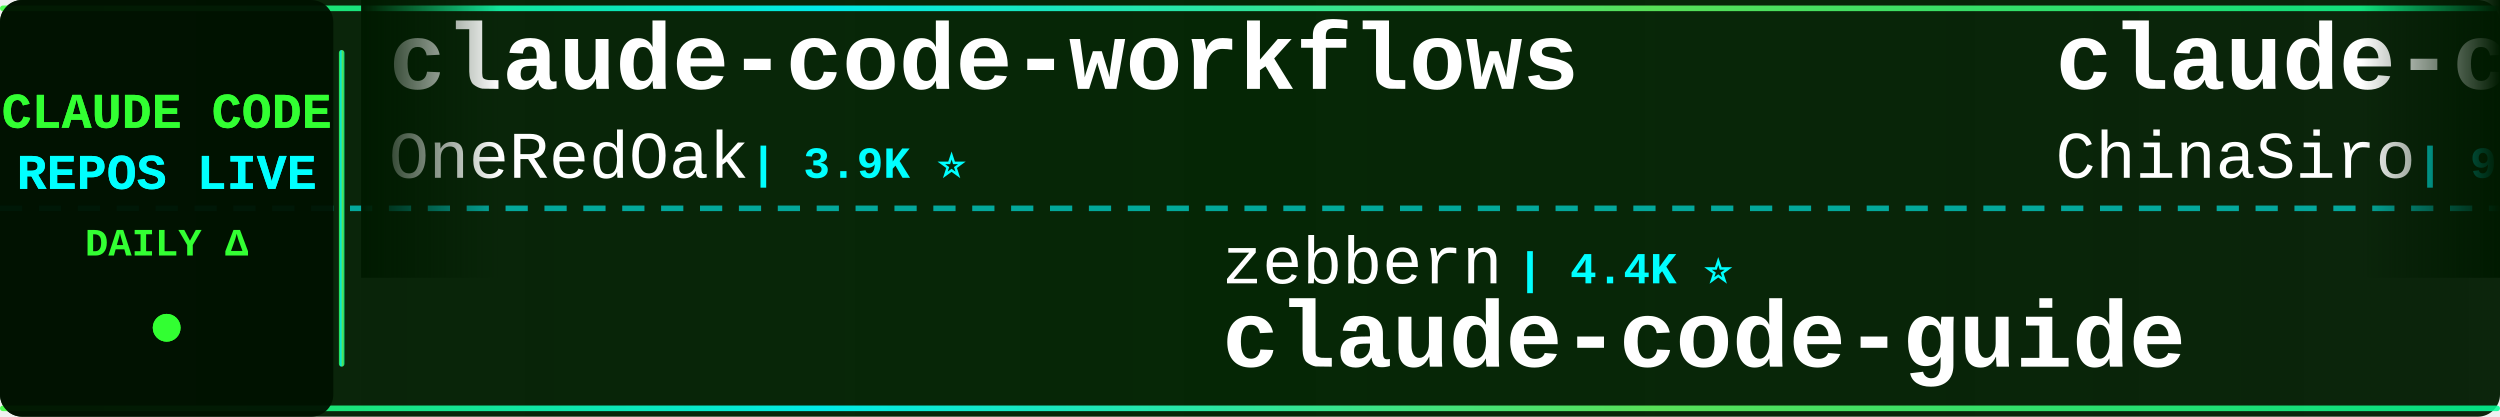
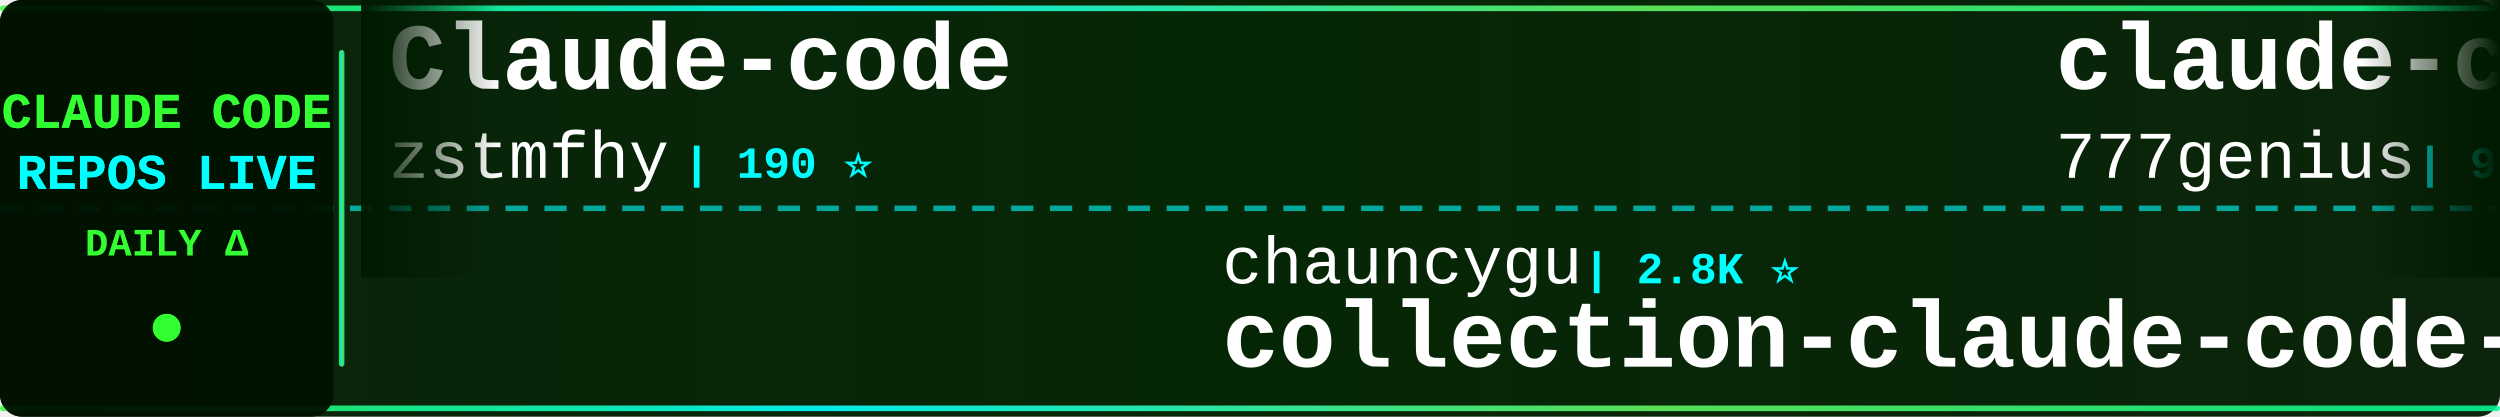
<svg xmlns="http://www.w3.org/2000/svg" width="900" height="150">
  <defs>
    <linearGradient id="tickerBg" x1="0%" y1="0%" x2="100%" y2="0%">
      <stop offset="0%" style="stop-color:#001a00;stop-opacity:0.95" />
      <stop offset="50%" style="stop-color:#002200;stop-opacity:0.98" />
      <stop offset="100%" style="stop-color:#001a00;stop-opacity:0.95" />
    </linearGradient>
    <linearGradient id="borderGrad" x1="0%" y1="0%" x2="100%" y2="0%">
      <stop offset="0%" style="stop-color:#33ff33;stop-opacity:0.85">
        <animate attributeName="stop-opacity" values="0.85;1;0.85" dur="2s" repeatCount="indefinite" />
      </stop>
      <stop offset="33%" style="stop-color:#00ffff;stop-opacity:0.9">
        <animate attributeName="stop-opacity" values="0.9;1;0.9" dur="2.2s" repeatCount="indefinite" />
      </stop>
      <stop offset="66%" style="stop-color:#66ff66;stop-opacity:0.85">
        <animate attributeName="stop-opacity" values="0.85;1;0.85" dur="1.8s" repeatCount="indefinite" />
      </stop>
      <stop offset="100%" style="stop-color:#00ff99;stop-opacity:0.85">
        <animate attributeName="stop-opacity" values="0.85;1;0.85" dur="2s" repeatCount="indefinite" />
      </stop>
    </linearGradient>
    <filter id="textGlow">
      <feGaussianBlur stdDeviation="0.1" result="coloredBlur" />
      <feMerge>
        <feMergeNode in="coloredBlur" />
        <feMergeNode in="SourceGraphic" />
      </feMerge>
    </filter>
    <filter id="metricGlow">
      <feGaussianBlur stdDeviation="0.2" result="coloredBlur" />
      <feMerge>
        <feMergeNode in="coloredBlur" />
        <feMergeNode in="SourceGraphic" />
      </feMerge>
    </filter>
    <linearGradient id="leftFade" x1="0%" y1="0%" x2="100%" y2="0%">
      <stop offset="0%" style="stop-color:#001a00;stop-opacity:1" />
      <stop offset="100%" style="stop-color:#001a00;stop-opacity:0" />
    </linearGradient>
    <linearGradient id="rightFade" x1="0%" y1="0%" x2="100%" y2="0%">
      <stop offset="0%" style="stop-color:#001a00;stop-opacity:0" />
      <stop offset="100%" style="stop-color:#001a00;stop-opacity:1" />
    </linearGradient>
  </defs>
  <rect width="900" height="150" fill="url(#tickerBg)" rx="8" />
  <rect x="0" y="2" width="900" height="2" fill="url(#borderGrad)" rx="1" />
  <rect x="0" y="146" width="900" height="2" fill="url(#borderGrad)" rx="1" />
  <line x1="0" y1="75" x2="900" y2="75" stroke="#00ffff" stroke-width="2" stroke-dasharray="8 6" opacity="0.6" />
  <rect x="0" y="0" width="120" height="150" fill="#001100" opacity="0.95" rx="8" />
  <text x="60" y="46" font-family="'Courier New', monospace" font-size="18" font-weight="bold" fill="#33ff33" text-anchor="middle" filter="url(#textGlow)">
    CLAUDE CODE
  </text>
  <text x="60" y="68" font-family="'Courier New', monospace" font-size="18" font-weight="bold" fill="#00ffff" text-anchor="middle" filter="url(#textGlow)">
    REPOS LIVE
  </text>
  <text x="60" y="92" font-family="'Courier New', monospace" font-size="14" font-weight="bold" fill="#33ff33" text-anchor="middle">
    DAILY Δ
  </text>
  <circle cx="60" cy="118" r="5" fill="#33ff33" filter="url(#metricGlow)">
    <animate attributeName="r" values="4;6;4" dur="1.5s" repeatCount="indefinite" />
    <animate attributeName="opacity" values="0.6;1;0.6" dur="1.5s" repeatCount="indefinite" />
  </circle>
  <rect x="122" y="18" width="2" height="114" fill="url(#borderGrad)" rx="1" />
  <clipPath id="tickerClip">
    <rect x="130" y="0" width="770" height="150" />
  </clipPath>
  <g clip-path="url(#tickerClip)">
    <g id="tickerItems">
      <animateTransform attributeName="transform" attributeType="XML" type="translate" from="0 0" to="-3000 0" dur="54s" repeatCount="indefinite" />
      <g transform="translate(0, 0)">
-         <text x="140" y="32" font-family="'Courier New', monospace" font-size="34" font-weight="bold" fill="#ffffff">claude-code-workflows</text>
-         <text x="140" y="64" font-family="'Courier New', monospace" font-size="24" font-weight="normal" fill="#ffffff" opacity="1.0">OneRedOak</text>
-         <text x="270" y="64" font-family="'Courier New', monospace" font-size="16" font-weight="bold" fill="#00ffff"> | 3.9K ⭐</text>
+         <text x="140" y="32" font-family="'Courier New', monospace" font-size="34" font-weight="bold" fill="#ffffff">Claude-code</text>
+         <text x="140" y="64" font-family="'Courier New', monospace" font-size="24" font-weight="normal" fill="#ffffff" opacity="1.0">zstmfhy</text>
+         <text x="246" y="64" font-family="'Courier New', monospace" font-size="16" font-weight="bold" fill="#00ffff"> | 190 ⭐</text>
      </g>
      <g transform="translate(300, 0)">
-         <text x="140" y="102" font-family="'Courier New', monospace" font-size="24" font-weight="normal" fill="#ffffff" opacity="1.0">zebbern</text>
-         <text x="246" y="102" font-family="'Courier New', monospace" font-size="16" font-weight="bold" fill="#00ffff"> | 4.4K ⭐</text>
-         <text x="140" y="132" font-family="'Courier New', monospace" font-size="34" font-weight="bold" fill="#ffffff">claude-code-guide</text>
+         <text x="140" y="102" font-family="'Courier New', monospace" font-size="24" font-weight="normal" fill="#ffffff" opacity="1.0">chauncygu</text>
+         <text x="270" y="102" font-family="'Courier New', monospace" font-size="16" font-weight="bold" fill="#00ffff"> | 2.8K ⭐</text>
+         <text x="140" y="132" font-family="'Courier New', monospace" font-size="34" font-weight="bold" fill="#ffffff">collection-claude-code-s...</text>
      </g>
      <g transform="translate(600, 0)">
-         <text x="140" y="32" font-family="'Courier New', monospace" font-size="34" font-weight="bold" fill="#ffffff">claude-code-sourcemap</text>
-         <text x="140" y="64" font-family="'Courier New', monospace" font-size="24" font-weight="normal" fill="#ffffff" opacity="1.0">ChinaSiro</text>
-         <text x="270" y="64" font-family="'Courier New', monospace" font-size="16" font-weight="bold" fill="#00ffff"> | 9.6K ⭐</text>
+         <text x="140" y="32" font-family="'Courier New', monospace" font-size="34" font-weight="bold" fill="#ffffff">claude-code-source-code</text>
+         <text x="140" y="64" font-family="'Courier New', monospace" font-size="24" font-weight="normal" fill="#ffffff" opacity="1.0">777genius</text>
+         <text x="270" y="64" font-family="'Courier New', monospace" font-size="16" font-weight="bold" fill="#00ffff"> | 920 ⭐</text>
      </g>
      <g transform="translate(900, 0)">
-         <text x="140" y="102" font-family="'Courier New', monospace" font-size="24" font-weight="normal" fill="#ffffff" opacity="1.0">feiskyer</text>
-         <text x="258" y="102" font-family="'Courier New', monospace" font-size="16" font-weight="bold" fill="#00ffff"> | 1.6K ⭐</text>
-         <text x="140" y="132" font-family="'Courier New', monospace" font-size="34" font-weight="bold" fill="#ffffff">claude-code-settings</text>
+         <text x="140" y="102" font-family="'Courier New', monospace" font-size="24" font-weight="normal" fill="#ffffff" opacity="1.0">ponponon</text>
+         <text x="258" y="102" font-family="'Courier New', monospace" font-size="16" font-weight="bold" fill="#00ffff"> | 2.3K ⭐</text>
+         <text x="140" y="132" font-family="'Courier New', monospace" font-size="34" font-weight="bold" fill="#ffffff">claude_code_src</text>
      </g>
      <g transform="translate(1200, 0)">
-         <text x="140" y="32" font-family="'Courier New', monospace" font-size="34" font-weight="bold" fill="#ffffff">claude-code-book</text>
-         <text x="140" y="64" font-family="'Courier New', monospace" font-size="24" font-weight="normal" fill="#ffffff" opacity="1.0">lintsinghua</text>
-         <text x="294" y="64" font-family="'Courier New', monospace" font-size="16" font-weight="bold" fill="#00ffff"> | 4.0K ⭐ +1</text>
+         <text x="140" y="32" font-family="'Courier New', monospace" font-size="34" font-weight="bold" fill="#ffffff">edmunds-claude-code</text>
+         <text x="140" y="64" font-family="'Courier New', monospace" font-size="24" font-weight="normal" fill="#ffffff" opacity="1.0">edmund-io</text>
+         <text x="270" y="64" font-family="'Courier New', monospace" font-size="16" font-weight="bold" fill="#00ffff"> | 1.5K ⭐</text>
      </g>
      <g transform="translate(1500, 0)">
-         <text x="140" y="102" font-family="'Courier New', monospace" font-size="24" font-weight="normal" fill="#ffffff" opacity="1.0">wanshuiyin</text>
-         <text x="282" y="102" font-family="'Courier New', monospace" font-size="16" font-weight="bold" fill="#00ffff"> | 13.8K ⭐ +5</text>
-         <text x="140" y="132" font-family="'Courier New', monospace" font-size="34" font-weight="bold" fill="#ffffff">Auto-claude-code-researc...</text>
+         <text x="140" y="102" font-family="'Courier New', monospace" font-size="24" font-weight="normal" fill="#ffffff" opacity="1.0">Maciek-roboblog</text>
+         <text x="342" y="102" font-family="'Courier New', monospace" font-size="16" font-weight="bold" fill="#00ffff"> | 8.5K ⭐ +1</text>
+         <text x="140" y="132" font-family="'Courier New', monospace" font-size="34" font-weight="bold" fill="#ffffff">Claude-Code-Usage-Monito...</text>
      </g>
      <g transform="translate(1800, 0)">
-         <text x="140" y="32" font-family="'Courier New', monospace" font-size="34" font-weight="bold" fill="#ffffff">Claude-Code-Source-Study</text>
-         <text x="140" y="64" font-family="'Courier New', monospace" font-size="24" font-weight="normal" fill="#ffffff" opacity="1.0">luyao618</text>
-         <text x="258" y="64" font-family="'Courier New', monospace" font-size="16" font-weight="bold" fill="#00ffff"> | 1.6K ⭐</text>
+         <text x="140" y="32" font-family="'Courier New', monospace" font-size="34" font-weight="bold" fill="#ffffff">Claude-Code</text>
+         <text x="140" y="64" font-family="'Courier New', monospace" font-size="24" font-weight="normal" fill="#ffffff" opacity="1.0">KPR111</text>
+         <text x="234" y="64" font-family="'Courier New', monospace" font-size="16" font-weight="bold" fill="#00ffff"> | 18 ⭐</text>
      </g>
      <g transform="translate(2100, 0)">
-         <text x="140" y="102" font-family="'Courier New', monospace" font-size="24" font-weight="normal" fill="#ffffff" opacity="1.0">zstmfhy</text>
-         <text x="246" y="102" font-family="'Courier New', monospace" font-size="16" font-weight="bold" fill="#00ffff"> | 190 ⭐</text>
-         <text x="140" y="132" font-family="'Courier New', monospace" font-size="34" font-weight="bold" fill="#ffffff">Claude-code</text>
+         <text x="140" y="102" font-family="'Courier New', monospace" font-size="24" font-weight="normal" fill="#ffffff" opacity="1.0">pengchengneo</text>
+         <text x="306" y="102" font-family="'Courier New', monospace" font-size="16" font-weight="bold" fill="#00ffff"> | 1.7K ⭐</text>
+         <text x="140" y="132" font-family="'Courier New', monospace" font-size="34" font-weight="bold" fill="#ffffff">Claude-Code</text>
      </g>
      <g transform="translate(2400, 0)">
-         <text x="140" y="32" font-family="'Courier New', monospace" font-size="34" font-weight="bold" fill="#ffffff">claude-code-spec-workflo...</text>
-         <text x="140" y="64" font-family="'Courier New', monospace" font-size="24" font-weight="normal" fill="#ffffff" opacity="1.0">Pimzino</text>
-         <text x="246" y="64" font-family="'Courier New', monospace" font-size="16" font-weight="bold" fill="#00ffff"> | 3.8K ⭐</text>
+         <text x="140" y="32" font-family="'Courier New', monospace" font-size="34" font-weight="bold" fill="#ffffff">claude-code-action</text>
+         <text x="140" y="64" font-family="'Courier New', monospace" font-size="24" font-weight="normal" fill="#ffffff" opacity="1.0">anthropics</text>
+         <text x="282" y="64" font-family="'Courier New', monospace" font-size="16" font-weight="bold" fill="#00ffff"> | 8.5K ⭐ +1</text>
      </g>
      <g transform="translate(2700, 0)">
-         <text x="140" y="102" font-family="'Courier New', monospace" font-size="24" font-weight="normal" fill="#ffffff" opacity="1.0">frankbria</text>
-         <text x="270" y="102" font-family="'Courier New', monospace" font-size="16" font-weight="bold" fill="#00ffff"> | 9.6K ⭐ -1</text>
-         <text x="140" y="132" font-family="'Courier New', monospace" font-size="34" font-weight="bold" fill="#ffffff">ralph-claude-code</text>
+         <text x="140" y="102" font-family="'Courier New', monospace" font-size="24" font-weight="normal" fill="#ffffff" opacity="1.0">shanraisshan</text>
+         <text x="306" y="102" font-family="'Courier New', monospace" font-size="16" font-weight="bold" fill="#00ffff"> | 63.5K ⭐ +3</text>
+         <text x="140" y="132" font-family="'Courier New', monospace" font-size="34" font-weight="bold" fill="#ffffff">claude-code-best-practic...</text>
      </g>
      <g transform="translate(3000, 0)">
-         <text x="140" y="32" font-family="'Courier New', monospace" font-size="34" font-weight="bold" fill="#ffffff">claude-code-workflows</text>
-         <text x="140" y="64" font-family="'Courier New', monospace" font-size="24" font-weight="normal" fill="#ffffff" opacity="1.0">OneRedOak</text>
-         <text x="270" y="64" font-family="'Courier New', monospace" font-size="16" font-weight="bold" fill="#00ffff"> | 3.9K ⭐</text>
+         <text x="140" y="32" font-family="'Courier New', monospace" font-size="34" font-weight="bold" fill="#ffffff">Claude-code</text>
+         <text x="140" y="64" font-family="'Courier New', monospace" font-size="24" font-weight="normal" fill="#ffffff" opacity="1.0">zstmfhy</text>
+         <text x="246" y="64" font-family="'Courier New', monospace" font-size="16" font-weight="bold" fill="#00ffff"> | 190 ⭐</text>
      </g>
      <g transform="translate(3300, 0)">
-         <text x="140" y="102" font-family="'Courier New', monospace" font-size="24" font-weight="normal" fill="#ffffff" opacity="1.0">zebbern</text>
-         <text x="246" y="102" font-family="'Courier New', monospace" font-size="16" font-weight="bold" fill="#00ffff"> | 4.4K ⭐</text>
-         <text x="140" y="132" font-family="'Courier New', monospace" font-size="34" font-weight="bold" fill="#ffffff">claude-code-guide</text>
+         <text x="140" y="102" font-family="'Courier New', monospace" font-size="24" font-weight="normal" fill="#ffffff" opacity="1.0">chauncygu</text>
+         <text x="270" y="102" font-family="'Courier New', monospace" font-size="16" font-weight="bold" fill="#00ffff"> | 2.8K ⭐</text>
+         <text x="140" y="132" font-family="'Courier New', monospace" font-size="34" font-weight="bold" fill="#ffffff">collection-claude-code-s...</text>
      </g>
      <g transform="translate(3600, 0)">
-         <text x="140" y="32" font-family="'Courier New', monospace" font-size="34" font-weight="bold" fill="#ffffff">claude-code-sourcemap</text>
-         <text x="140" y="64" font-family="'Courier New', monospace" font-size="24" font-weight="normal" fill="#ffffff" opacity="1.0">ChinaSiro</text>
-         <text x="270" y="64" font-family="'Courier New', monospace" font-size="16" font-weight="bold" fill="#00ffff"> | 9.6K ⭐</text>
+         <text x="140" y="32" font-family="'Courier New', monospace" font-size="34" font-weight="bold" fill="#ffffff">claude-code-source-code</text>
+         <text x="140" y="64" font-family="'Courier New', monospace" font-size="24" font-weight="normal" fill="#ffffff" opacity="1.0">777genius</text>
+         <text x="270" y="64" font-family="'Courier New', monospace" font-size="16" font-weight="bold" fill="#00ffff"> | 920 ⭐</text>
      </g>
      <g transform="translate(3900, 0)">
-         <text x="140" y="102" font-family="'Courier New', monospace" font-size="24" font-weight="normal" fill="#ffffff" opacity="1.0">feiskyer</text>
-         <text x="258" y="102" font-family="'Courier New', monospace" font-size="16" font-weight="bold" fill="#00ffff"> | 1.6K ⭐</text>
-         <text x="140" y="132" font-family="'Courier New', monospace" font-size="34" font-weight="bold" fill="#ffffff">claude-code-settings</text>
+         <text x="140" y="102" font-family="'Courier New', monospace" font-size="24" font-weight="normal" fill="#ffffff" opacity="1.0">ponponon</text>
+         <text x="258" y="102" font-family="'Courier New', monospace" font-size="16" font-weight="bold" fill="#00ffff"> | 2.3K ⭐</text>
+         <text x="140" y="132" font-family="'Courier New', monospace" font-size="34" font-weight="bold" fill="#ffffff">claude_code_src</text>
      </g>
    </g>
  </g>
  <rect x="130" y="0" width="50" height="100" fill="url(#leftFade)" />
  <rect x="850" y="0" width="50" height="100" fill="url(#rightFade)" />
</svg>
